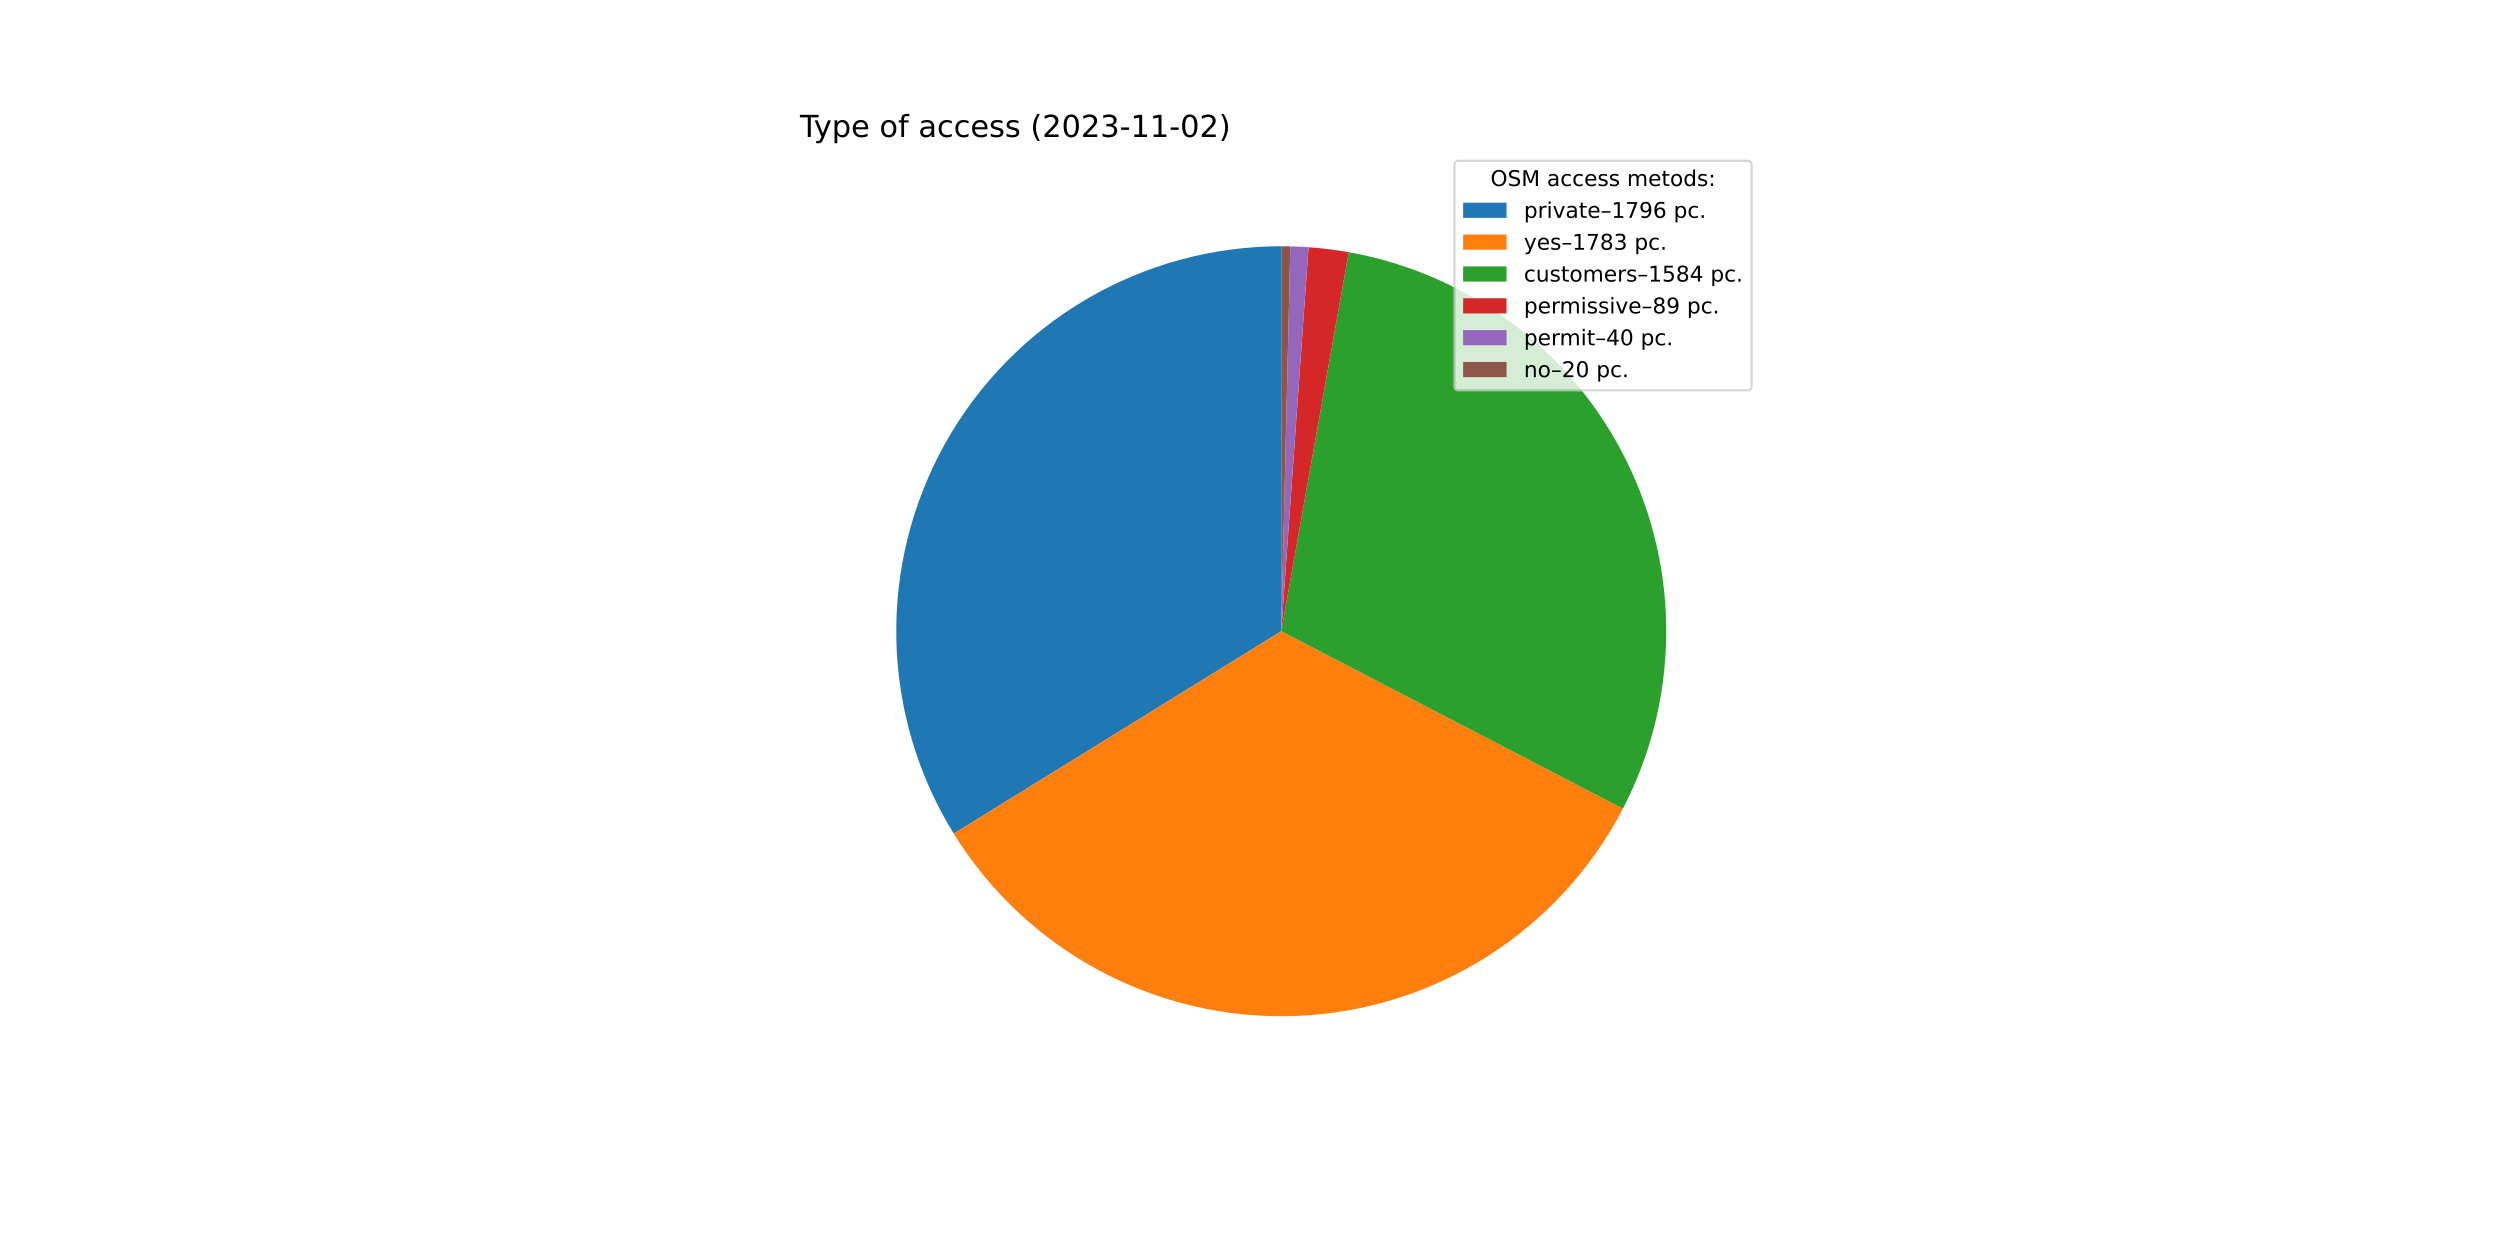
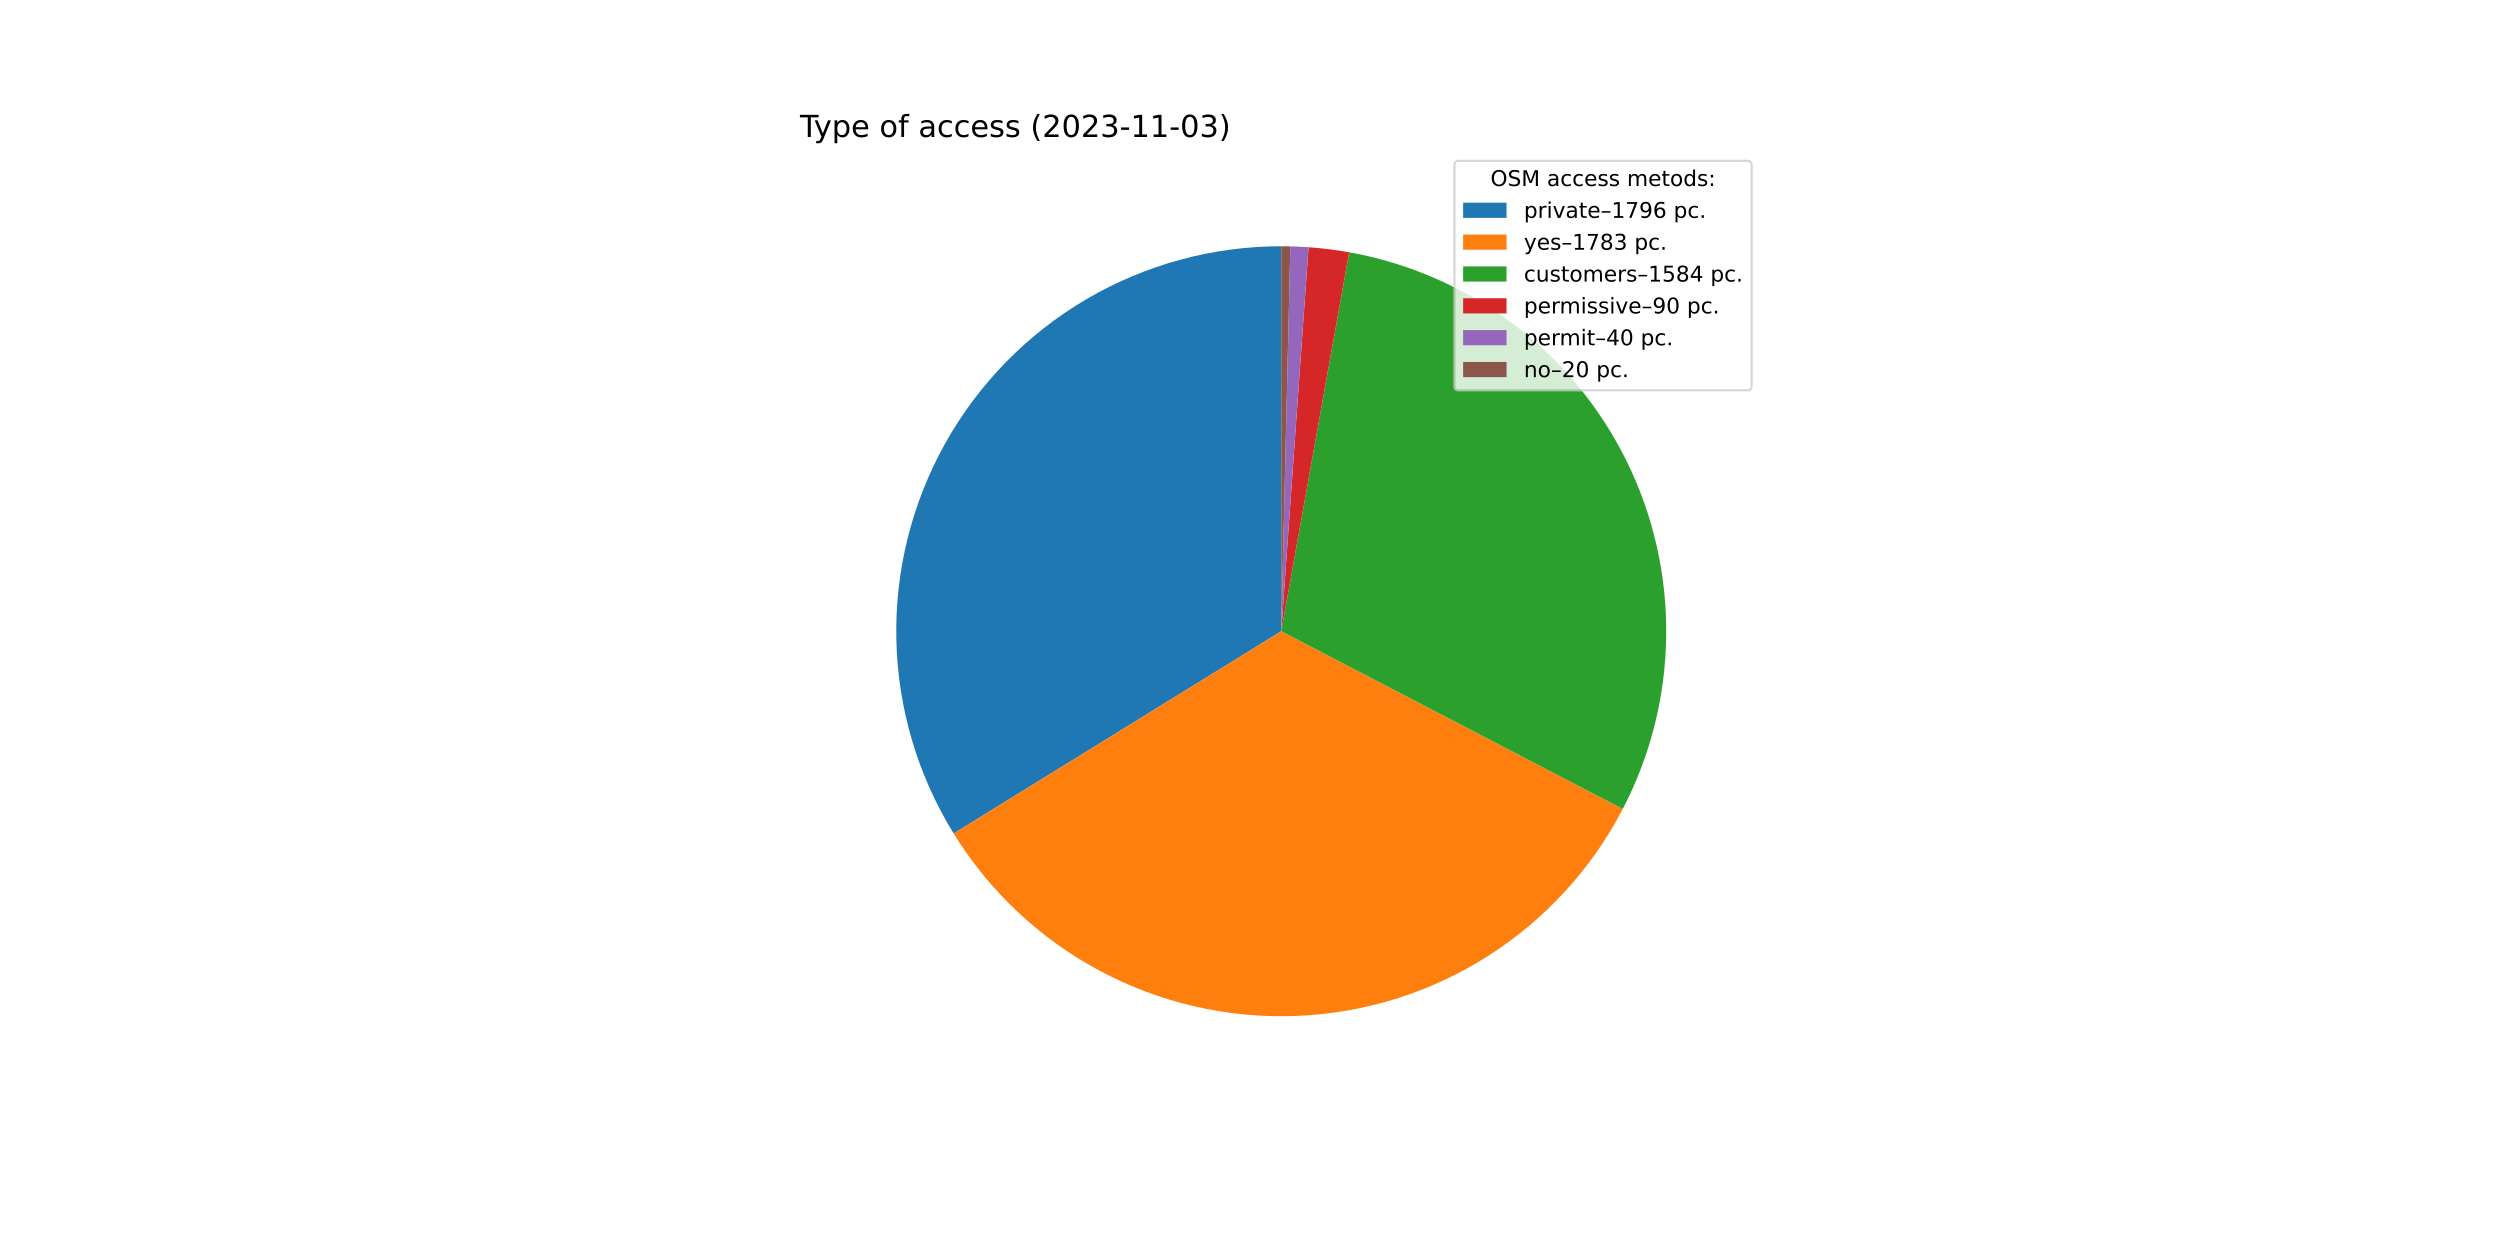
<svg xmlns="http://www.w3.org/2000/svg" xmlns:xlink="http://www.w3.org/1999/xlink" width="1152pt" height="576pt" viewBox="0 0 1152 576" version="1.1">
  <defs>
    <style type="text/css">*{stroke-linejoin: round; stroke-linecap: butt}</style>
  </defs>
  <g id="figure_1">
    <g id="patch_1">
      <path d="M 0 576  L 1152 576  L 1152 0  L 0 0  z " style="fill: #ffffff" />
    </g>
    <g id="axes_1">
      <g id="patch_2">
-         <path d="M 590.4 113.472  C 558.81 113.472 527.786 121.91 500.548 137.909  C 473.309 153.908 450.832 176.897 435.448 204.488  C 420.065 232.079 412.327 263.285 413.037 294.867  C 413.747 326.449 422.879 357.275 439.487 384.147  L 590.4 290.88  L 590.4 113.472  z " style="fill: #1f77b4" />
+         <path d="M 590.4 113.472  C 558.816 113.472 527.798 121.906 500.563 137.9  C 473.328 153.894 450.852 176.874 435.466 204.457  C 420.08 232.04 412.335 263.237 413.036 294.813  C 413.736 326.39 422.856 357.213 439.449 384.087  L 590.4 290.88  L 590.4 113.472  z " style="fill: #1f77b4" />
      </g>
      <g id="patch_3">
-         <path d="M 439.487 384.147  C 455.973 410.823 479.24 432.656 506.909 447.414  C 534.578 462.172 565.672 469.333 597.009 468.165  C 628.345 466.997 658.819 457.541 685.313 440.764  C 711.806 423.987 733.384 400.482 747.838 372.653  L 590.4 290.88  L 439.487 384.147  z " style="fill: #ff7f0e" />
+         <path d="M 439.449 384.087  C 455.922 410.764 479.175 432.604 506.831 447.372  C 534.487 462.141 565.571 469.318 596.902 468.169  C 628.234 467.02 658.708 457.585 685.208 440.83  C 711.708 424.075 733.299 400.59 747.773 372.779  L 590.4 290.88  L 439.449 384.087  z " style="fill: #ff7f0e" />
      </g>
      <g id="patch_4">
-         <path d="M 747.838 372.653  C 760.664 347.96 767.502 320.592 767.798 292.769  C 768.094 264.945 761.84 237.438 749.543 212.477  C 737.246 187.517 719.248 165.796 697.007 149.075  C 674.765 132.355 648.899 121.099 621.505 116.22  L 590.4 290.88  L 747.838 372.653  z " style="fill: #2ca02c" />
+         <path d="M 747.773 372.779  C 760.616 348.1 767.475 320.744 767.796 292.926  C 768.117 265.107 761.89 237.6 749.62 212.632  C 737.349 187.664 719.376 165.929 697.157 149.188  C 674.938 132.447 649.089 121.165 621.706 116.256  L 590.4 290.88  L 747.773 372.779  z " style="fill: #2ca02c" />
      </g>
      <g id="patch_5">
-         <path d="M 621.505 116.22  C 618.44 115.674 615.362 115.209 612.273 114.826  C 609.184 114.442 606.085 114.139 602.98 113.919  L 590.4 290.88  L 621.505 116.22  z " style="fill: #d62728" />
+         <path d="M 621.706 116.256  C 618.608 115.701 615.496 115.228 612.373 114.838  C 609.25 114.448 606.117 114.142 602.978 113.918  L 590.4 290.88  L 621.706 116.256  z " style="fill: #d62728" />
      </g>
      <g id="patch_6">
-         <path d="M 602.98 113.919  C 601.585 113.819 600.188 113.737 598.791 113.671  C 597.393 113.604 595.995 113.555 594.596 113.522  L 590.4 290.88  L 602.98 113.919  z " style="fill: #9467bd" />
+         <path d="M 602.978 113.918  C 601.582 113.819 600.186 113.737 598.789 113.67  C 597.392 113.604 595.994 113.555 594.596 113.522  L 590.4 290.88  L 602.978 113.918  z " style="fill: #9467bd" />
      </g>
      <g id="patch_7">
-         <path d="M 594.596 113.522  C 593.897 113.505 593.198 113.493 592.498 113.484  C 591.799 113.476 591.099 113.472 590.4 113.472  L 590.4 290.88  L 594.596 113.522  z " style="fill: #8c564b" />
+         <path d="M 594.596 113.522  C 593.897 113.505 593.197 113.493 592.498 113.484  C 591.799 113.476 591.099 113.472 590.4 113.472  L 590.4 290.88  L 594.596 113.522  z " style="fill: #8c564b" />
      </g>
      <g id="matplotlib.axis_1" />
      <g id="matplotlib.axis_2" />
      <g id="text_1">
        <g transform="translate(368.64 63.12)scale(0.14 -0.14)">
          <defs>
            <path id="DejaVuSans-54" d="M -19 4666  L 3928 4666  L 3928 4134  L 2272 4134  L 2272 0  L 1638 0  L 1638 4134  L -19 4134  L -19 4666  z " transform="scale(0.015625)" />
            <path id="DejaVuSans-79" d="M 2059 -325  Q 1816 -950 1584 -1140  Q 1353 -1331 966 -1331  L 506 -1331  L 506 -850  L 844 -850  Q 1081 -850 1212 -737  Q 1344 -625 1503 -206  L 1606 56  L 191 3500  L 800 3500  L 1894 763  L 2988 3500  L 3597 3500  L 2059 -325  z " transform="scale(0.015625)" />
            <path id="DejaVuSans-70" d="M 1159 525  L 1159 -1331  L 581 -1331  L 581 3500  L 1159 3500  L 1159 2969  Q 1341 3281 1617 3432  Q 1894 3584 2278 3584  Q 2916 3584 3314 3078  Q 3713 2572 3713 1747  Q 3713 922 3314 415  Q 2916 -91 2278 -91  Q 1894 -91 1617 61  Q 1341 213 1159 525  z M 3116 1747  Q 3116 2381 2855 2742  Q 2594 3103 2138 3103  Q 1681 3103 1420 2742  Q 1159 2381 1159 1747  Q 1159 1113 1420 752  Q 1681 391 2138 391  Q 2594 391 2855 752  Q 3116 1113 3116 1747  z " transform="scale(0.015625)" />
            <path id="DejaVuSans-65" d="M 3597 1894  L 3597 1613  L 953 1613  Q 991 1019 1311 708  Q 1631 397 2203 397  Q 2534 397 2845 478  Q 3156 559 3463 722  L 3463 178  Q 3153 47 2828 -22  Q 2503 -91 2169 -91  Q 1331 -91 842 396  Q 353 884 353 1716  Q 353 2575 817 3079  Q 1281 3584 2069 3584  Q 2775 3584 3186 3129  Q 3597 2675 3597 1894  z M 3022 2063  Q 3016 2534 2758 2815  Q 2500 3097 2075 3097  Q 1594 3097 1305 2825  Q 1016 2553 972 2059  L 3022 2063  z " transform="scale(0.015625)" />
            <path id="DejaVuSans-20" transform="scale(0.015625)" />
            <path id="DejaVuSans-6f" d="M 1959 3097  Q 1497 3097 1228 2736  Q 959 2375 959 1747  Q 959 1119 1226 758  Q 1494 397 1959 397  Q 2419 397 2687 759  Q 2956 1122 2956 1747  Q 2956 2369 2687 2733  Q 2419 3097 1959 3097  z M 1959 3584  Q 2709 3584 3137 3096  Q 3566 2609 3566 1747  Q 3566 888 3137 398  Q 2709 -91 1959 -91  Q 1206 -91 779 398  Q 353 888 353 1747  Q 353 2609 779 3096  Q 1206 3584 1959 3584  z " transform="scale(0.015625)" />
            <path id="DejaVuSans-66" d="M 2375 4863  L 2375 4384  L 1825 4384  Q 1516 4384 1395 4259  Q 1275 4134 1275 3809  L 1275 3500  L 2222 3500  L 2222 3053  L 1275 3053  L 1275 0  L 697 0  L 697 3053  L 147 3053  L 147 3500  L 697 3500  L 697 3744  Q 697 4328 969 4595  Q 1241 4863 1831 4863  L 2375 4863  z " transform="scale(0.015625)" />
            <path id="DejaVuSans-61" d="M 2194 1759  Q 1497 1759 1228 1600  Q 959 1441 959 1056  Q 959 750 1161 570  Q 1363 391 1709 391  Q 2188 391 2477 730  Q 2766 1069 2766 1631  L 2766 1759  L 2194 1759  z M 3341 1997  L 3341 0  L 2766 0  L 2766 531  Q 2569 213 2275 61  Q 1981 -91 1556 -91  Q 1019 -91 701 211  Q 384 513 384 1019  Q 384 1609 779 1909  Q 1175 2209 1959 2209  L 2766 2209  L 2766 2266  Q 2766 2663 2505 2880  Q 2244 3097 1772 3097  Q 1472 3097 1187 3025  Q 903 2953 641 2809  L 641 3341  Q 956 3463 1253 3523  Q 1550 3584 1831 3584  Q 2591 3584 2966 3190  Q 3341 2797 3341 1997  z " transform="scale(0.015625)" />
            <path id="DejaVuSans-63" d="M 3122 3366  L 3122 2828  Q 2878 2963 2633 3030  Q 2388 3097 2138 3097  Q 1578 3097 1268 2742  Q 959 2388 959 1747  Q 959 1106 1268 751  Q 1578 397 2138 397  Q 2388 397 2633 464  Q 2878 531 3122 666  L 3122 134  Q 2881 22 2623 -34  Q 2366 -91 2075 -91  Q 1284 -91 818 406  Q 353 903 353 1747  Q 353 2603 823 3093  Q 1294 3584 2113 3584  Q 2378 3584 2631 3529  Q 2884 3475 3122 3366  z " transform="scale(0.015625)" />
            <path id="DejaVuSans-73" d="M 2834 3397  L 2834 2853  Q 2591 2978 2328 3040  Q 2066 3103 1784 3103  Q 1356 3103 1142 2972  Q 928 2841 928 2578  Q 928 2378 1081 2264  Q 1234 2150 1697 2047  L 1894 2003  Q 2506 1872 2764 1633  Q 3022 1394 3022 966  Q 3022 478 2636 193  Q 2250 -91 1575 -91  Q 1294 -91 989 -36  Q 684 19 347 128  L 347 722  Q 666 556 975 473  Q 1284 391 1588 391  Q 1994 391 2212 530  Q 2431 669 2431 922  Q 2431 1156 2273 1281  Q 2116 1406 1581 1522  L 1381 1569  Q 847 1681 609 1914  Q 372 2147 372 2553  Q 372 3047 722 3315  Q 1072 3584 1716 3584  Q 2034 3584 2315 3537  Q 2597 3491 2834 3397  z " transform="scale(0.015625)" />
            <path id="DejaVuSans-28" d="M 1984 4856  Q 1566 4138 1362 3434  Q 1159 2731 1159 2009  Q 1159 1288 1364 580  Q 1569 -128 1984 -844  L 1484 -844  Q 1016 -109 783 600  Q 550 1309 550 2009  Q 550 2706 781 3412  Q 1013 4119 1484 4856  L 1984 4856  z " transform="scale(0.015625)" />
            <path id="DejaVuSans-32" d="M 1228 531  L 3431 531  L 3431 0  L 469 0  L 469 531  Q 828 903 1448 1529  Q 2069 2156 2228 2338  Q 2531 2678 2651 2914  Q 2772 3150 2772 3378  Q 2772 3750 2511 3984  Q 2250 4219 1831 4219  Q 1534 4219 1204 4116  Q 875 4013 500 3803  L 500 4441  Q 881 4594 1212 4672  Q 1544 4750 1819 4750  Q 2544 4750 2975 4387  Q 3406 4025 3406 3419  Q 3406 3131 3298 2873  Q 3191 2616 2906 2266  Q 2828 2175 2409 1742  Q 1991 1309 1228 531  z " transform="scale(0.015625)" />
            <path id="DejaVuSans-30" d="M 2034 4250  Q 1547 4250 1301 3770  Q 1056 3291 1056 2328  Q 1056 1369 1301 889  Q 1547 409 2034 409  Q 2525 409 2770 889  Q 3016 1369 3016 2328  Q 3016 3291 2770 3770  Q 2525 4250 2034 4250  z M 2034 4750  Q 2819 4750 3233 4129  Q 3647 3509 3647 2328  Q 3647 1150 3233 529  Q 2819 -91 2034 -91  Q 1250 -91 836 529  Q 422 1150 422 2328  Q 422 3509 836 4129  Q 1250 4750 2034 4750  z " transform="scale(0.015625)" />
            <path id="DejaVuSans-33" d="M 2597 2516  Q 3050 2419 3304 2112  Q 3559 1806 3559 1356  Q 3559 666 3084 287  Q 2609 -91 1734 -91  Q 1441 -91 1130 -33  Q 819 25 488 141  L 488 750  Q 750 597 1062 519  Q 1375 441 1716 441  Q 2309 441 2620 675  Q 2931 909 2931 1356  Q 2931 1769 2642 2001  Q 2353 2234 1838 2234  L 1294 2234  L 1294 2753  L 1863 2753  Q 2328 2753 2575 2939  Q 2822 3125 2822 3475  Q 2822 3834 2567 4026  Q 2313 4219 1838 4219  Q 1578 4219 1281 4162  Q 984 4106 628 3988  L 628 4550  Q 988 4650 1302 4700  Q 1616 4750 1894 4750  Q 2613 4750 3031 4423  Q 3450 4097 3450 3541  Q 3450 3153 3228 2886  Q 3006 2619 2597 2516  z " transform="scale(0.015625)" />
            <path id="DejaVuSans-2d" d="M 313 2009  L 1997 2009  L 1997 1497  L 313 1497  L 313 2009  z " transform="scale(0.015625)" />
            <path id="DejaVuSans-31" d="M 794 531  L 1825 531  L 1825 4091  L 703 3866  L 703 4441  L 1819 4666  L 2450 4666  L 2450 531  L 3481 531  L 3481 0  L 794 0  L 794 531  z " transform="scale(0.015625)" />
            <path id="DejaVuSans-29" d="M 513 4856  L 1013 4856  Q 1481 4119 1714 3412  Q 1947 2706 1947 2009  Q 1947 1309 1714 600  Q 1481 -109 1013 -844  L 513 -844  Q 928 -128 1133 580  Q 1338 1288 1338 2009  Q 1338 2731 1133 3434  Q 928 4138 513 4856  z " transform="scale(0.015625)" />
          </defs>
          <use xlink:href="#DejaVuSans-54" />
          <use xlink:href="#DejaVuSans-79" x="45.459" />
          <use xlink:href="#DejaVuSans-70" x="104.639" />
          <use xlink:href="#DejaVuSans-65" x="168.115" />
          <use xlink:href="#DejaVuSans-20" x="229.639" />
          <use xlink:href="#DejaVuSans-6f" x="261.426" />
          <use xlink:href="#DejaVuSans-66" x="322.607" />
          <use xlink:href="#DejaVuSans-20" x="357.812" />
          <use xlink:href="#DejaVuSans-61" x="389.6" />
          <use xlink:href="#DejaVuSans-63" x="450.879" />
          <use xlink:href="#DejaVuSans-63" x="505.859" />
          <use xlink:href="#DejaVuSans-65" x="560.84" />
          <use xlink:href="#DejaVuSans-73" x="622.363" />
          <use xlink:href="#DejaVuSans-73" x="674.463" />
          <use xlink:href="#DejaVuSans-20" x="726.562" />
          <use xlink:href="#DejaVuSans-28" x="758.35" />
          <use xlink:href="#DejaVuSans-32" x="797.363" />
          <use xlink:href="#DejaVuSans-30" x="860.986" />
          <use xlink:href="#DejaVuSans-32" x="924.609" />
          <use xlink:href="#DejaVuSans-33" x="988.232" />
          <use xlink:href="#DejaVuSans-2d" x="1051.855" />
          <use xlink:href="#DejaVuSans-31" x="1087.939" />
          <use xlink:href="#DejaVuSans-31" x="1151.562" />
          <use xlink:href="#DejaVuSans-2d" x="1215.186" />
          <use xlink:href="#DejaVuSans-30" x="1251.27" />
-           <use xlink:href="#DejaVuSans-32" x="1314.893" />
+           <use xlink:href="#DejaVuSans-33" x="1314.893" />
          <use xlink:href="#DejaVuSans-29" x="1378.516" />
        </g>
      </g>
      <g id="legend_1">
        <g id="patch_8">
          <path d="M 672.208 179.867  L 805.16 179.867  Q 807.16 179.867 807.16 177.867  L 807.16 76.12  Q 807.16 74.12 805.16 74.12  L 672.208 74.12  Q 670.208 74.12 670.208 76.12  L 670.208 177.867  Q 670.208 179.867 672.208 179.867  z " style="fill: #ffffff; opacity: 0.8; stroke: #cccccc; stroke-linejoin: miter" />
        </g>
        <g id="text_2">
          <g transform="translate(686.8038 85.71844)scale(0.1 -0.1)">
            <defs>
              <path id="DejaVuSans-4f" d="M 2522 4238  Q 1834 4238 1429 3725  Q 1025 3213 1025 2328  Q 1025 1447 1429 934  Q 1834 422 2522 422  Q 3209 422 3611 934  Q 4013 1447 4013 2328  Q 4013 3213 3611 3725  Q 3209 4238 2522 4238  z M 2522 4750  Q 3503 4750 4090 4092  Q 4678 3434 4678 2328  Q 4678 1225 4090 567  Q 3503 -91 2522 -91  Q 1538 -91 948 565  Q 359 1222 359 2328  Q 359 3434 948 4092  Q 1538 4750 2522 4750  z " transform="scale(0.015625)" />
              <path id="DejaVuSans-53" d="M 3425 4513  L 3425 3897  Q 3066 4069 2747 4153  Q 2428 4238 2131 4238  Q 1616 4238 1336 4038  Q 1056 3838 1056 3469  Q 1056 3159 1242 3001  Q 1428 2844 1947 2747  L 2328 2669  Q 3034 2534 3370 2195  Q 3706 1856 3706 1288  Q 3706 609 3251 259  Q 2797 -91 1919 -91  Q 1588 -91 1214 -16  Q 841 59 441 206  L 441 856  Q 825 641 1194 531  Q 1563 422 1919 422  Q 2459 422 2753 634  Q 3047 847 3047 1241  Q 3047 1584 2836 1778  Q 2625 1972 2144 2069  L 1759 2144  Q 1053 2284 737 2584  Q 422 2884 422 3419  Q 422 4038 858 4394  Q 1294 4750 2059 4750  Q 2388 4750 2728 4690  Q 3069 4631 3425 4513  z " transform="scale(0.015625)" />
              <path id="DejaVuSans-4d" d="M 628 4666  L 1569 4666  L 2759 1491  L 3956 4666  L 4897 4666  L 4897 0  L 4281 0  L 4281 4097  L 3078 897  L 2444 897  L 1241 4097  L 1241 0  L 628 0  L 628 4666  z " transform="scale(0.015625)" />
              <path id="DejaVuSans-6d" d="M 3328 2828  Q 3544 3216 3844 3400  Q 4144 3584 4550 3584  Q 5097 3584 5394 3201  Q 5691 2819 5691 2113  L 5691 0  L 5113 0  L 5113 2094  Q 5113 2597 4934 2840  Q 4756 3084 4391 3084  Q 3944 3084 3684 2787  Q 3425 2491 3425 1978  L 3425 0  L 2847 0  L 2847 2094  Q 2847 2600 2669 2842  Q 2491 3084 2119 3084  Q 1678 3084 1418 2786  Q 1159 2488 1159 1978  L 1159 0  L 581 0  L 581 3500  L 1159 3500  L 1159 2956  Q 1356 3278 1631 3431  Q 1906 3584 2284 3584  Q 2666 3584 2933 3390  Q 3200 3197 3328 2828  z " transform="scale(0.015625)" />
              <path id="DejaVuSans-74" d="M 1172 4494  L 1172 3500  L 2356 3500  L 2356 3053  L 1172 3053  L 1172 1153  Q 1172 725 1289 603  Q 1406 481 1766 481  L 2356 481  L 2356 0  L 1766 0  Q 1100 0 847 248  Q 594 497 594 1153  L 594 3053  L 172 3053  L 172 3500  L 594 3500  L 594 4494  L 1172 4494  z " transform="scale(0.015625)" />
              <path id="DejaVuSans-64" d="M 2906 2969  L 2906 4863  L 3481 4863  L 3481 0  L 2906 0  L 2906 525  Q 2725 213 2448 61  Q 2172 -91 1784 -91  Q 1150 -91 751 415  Q 353 922 353 1747  Q 353 2572 751 3078  Q 1150 3584 1784 3584  Q 2172 3584 2448 3432  Q 2725 3281 2906 2969  z M 947 1747  Q 947 1113 1208 752  Q 1469 391 1925 391  Q 2381 391 2643 752  Q 2906 1113 2906 1747  Q 2906 2381 2643 2742  Q 2381 3103 1925 3103  Q 1469 3103 1208 2742  Q 947 2381 947 1747  z " transform="scale(0.015625)" />
              <path id="DejaVuSans-3a" d="M 750 794  L 1409 794  L 1409 0  L 750 0  L 750 794  z M 750 3309  L 1409 3309  L 1409 2516  L 750 2516  L 750 3309  z " transform="scale(0.015625)" />
            </defs>
            <use xlink:href="#DejaVuSans-4f" />
            <use xlink:href="#DejaVuSans-53" x="78.711" />
            <use xlink:href="#DejaVuSans-4d" x="142.188" />
            <use xlink:href="#DejaVuSans-20" x="228.467" />
            <use xlink:href="#DejaVuSans-61" x="260.254" />
            <use xlink:href="#DejaVuSans-63" x="321.533" />
            <use xlink:href="#DejaVuSans-63" x="376.514" />
            <use xlink:href="#DejaVuSans-65" x="431.494" />
            <use xlink:href="#DejaVuSans-73" x="493.018" />
            <use xlink:href="#DejaVuSans-73" x="545.117" />
            <use xlink:href="#DejaVuSans-20" x="597.217" />
            <use xlink:href="#DejaVuSans-6d" x="629.004" />
            <use xlink:href="#DejaVuSans-65" x="726.416" />
            <use xlink:href="#DejaVuSans-74" x="787.939" />
            <use xlink:href="#DejaVuSans-6f" x="827.148" />
            <use xlink:href="#DejaVuSans-64" x="888.33" />
            <use xlink:href="#DejaVuSans-73" x="951.807" />
            <use xlink:href="#DejaVuSans-3a" x="1003.906" />
          </g>
        </g>
        <g id="patch_9">
          <path d="M 674.208 100.397  L 694.208 100.397  L 694.208 93.397  L 674.208 93.397  z " style="fill: #1f77b4" />
        </g>
        <g id="text_3">
          <g transform="translate(702.2084 100.3966)scale(0.1 -0.1)">
            <defs>
              <path id="DejaVuSans-72" d="M 2631 2963  Q 2534 3019 2420 3045  Q 2306 3072 2169 3072  Q 1681 3072 1420 2755  Q 1159 2438 1159 1844  L 1159 0  L 581 0  L 581 3500  L 1159 3500  L 1159 2956  Q 1341 3275 1631 3429  Q 1922 3584 2338 3584  Q 2397 3584 2469 3576  Q 2541 3569 2628 3553  L 2631 2963  z " transform="scale(0.015625)" />
              <path id="DejaVuSans-69" d="M 603 3500  L 1178 3500  L 1178 0  L 603 0  L 603 3500  z M 603 4863  L 1178 4863  L 1178 4134  L 603 4134  L 603 4863  z " transform="scale(0.015625)" />
              <path id="DejaVuSans-76" d="M 191 3500  L 800 3500  L 1894 563  L 2988 3500  L 3597 3500  L 2284 0  L 1503 0  L 191 3500  z " transform="scale(0.015625)" />
              <path id="DejaVuSans-2013" d="M 313 1978  L 2888 1978  L 2888 1528  L 313 1528  L 313 1978  z " transform="scale(0.015625)" />
              <path id="DejaVuSans-37" d="M 525 4666  L 3525 4666  L 3525 4397  L 1831 0  L 1172 0  L 2766 4134  L 525 4134  L 525 4666  z " transform="scale(0.015625)" />
              <path id="DejaVuSans-39" d="M 703 97  L 703 672  Q 941 559 1184 500  Q 1428 441 1663 441  Q 2288 441 2617 861  Q 2947 1281 2994 2138  Q 2813 1869 2534 1725  Q 2256 1581 1919 1581  Q 1219 1581 811 2004  Q 403 2428 403 3163  Q 403 3881 828 4315  Q 1253 4750 1959 4750  Q 2769 4750 3195 4129  Q 3622 3509 3622 2328  Q 3622 1225 3098 567  Q 2575 -91 1691 -91  Q 1453 -91 1209 -44  Q 966 3 703 97  z M 1959 2075  Q 2384 2075 2632 2365  Q 2881 2656 2881 3163  Q 2881 3666 2632 3958  Q 2384 4250 1959 4250  Q 1534 4250 1286 3958  Q 1038 3666 1038 3163  Q 1038 2656 1286 2365  Q 1534 2075 1959 2075  z " transform="scale(0.015625)" />
              <path id="DejaVuSans-36" d="M 2113 2584  Q 1688 2584 1439 2293  Q 1191 2003 1191 1497  Q 1191 994 1439 701  Q 1688 409 2113 409  Q 2538 409 2786 701  Q 3034 994 3034 1497  Q 3034 2003 2786 2293  Q 2538 2584 2113 2584  z M 3366 4563  L 3366 3988  Q 3128 4100 2886 4159  Q 2644 4219 2406 4219  Q 1781 4219 1451 3797  Q 1122 3375 1075 2522  Q 1259 2794 1537 2939  Q 1816 3084 2150 3084  Q 2853 3084 3261 2657  Q 3669 2231 3669 1497  Q 3669 778 3244 343  Q 2819 -91 2113 -91  Q 1303 -91 875 529  Q 447 1150 447 2328  Q 447 3434 972 4092  Q 1497 4750 2381 4750  Q 2619 4750 2861 4703  Q 3103 4656 3366 4563  z " transform="scale(0.015625)" />
              <path id="DejaVuSans-2e" d="M 684 794  L 1344 794  L 1344 0  L 684 0  L 684 794  z " transform="scale(0.015625)" />
            </defs>
            <use xlink:href="#DejaVuSans-70" />
            <use xlink:href="#DejaVuSans-72" x="63.477" />
            <use xlink:href="#DejaVuSans-69" x="104.59" />
            <use xlink:href="#DejaVuSans-76" x="132.373" />
            <use xlink:href="#DejaVuSans-61" x="191.553" />
            <use xlink:href="#DejaVuSans-74" x="252.832" />
            <use xlink:href="#DejaVuSans-65" x="292.041" />
            <use xlink:href="#DejaVuSans-2013" x="353.564" />
            <use xlink:href="#DejaVuSans-31" x="403.564" />
            <use xlink:href="#DejaVuSans-37" x="467.188" />
            <use xlink:href="#DejaVuSans-39" x="530.811" />
            <use xlink:href="#DejaVuSans-36" x="594.434" />
            <use xlink:href="#DejaVuSans-20" x="658.057" />
            <use xlink:href="#DejaVuSans-70" x="689.844" />
            <use xlink:href="#DejaVuSans-63" x="753.32" />
            <use xlink:href="#DejaVuSans-2e" x="808.301" />
          </g>
        </g>
        <g id="patch_10">
          <path d="M 674.208 115.075  L 694.208 115.075  L 694.208 108.075  L 674.208 108.075  z " style="fill: #ff7f0e" />
        </g>
        <g id="text_4">
          <g transform="translate(702.2084 115.0747)scale(0.1 -0.1)">
            <defs>
              <path id="DejaVuSans-38" d="M 2034 2216  Q 1584 2216 1326 1975  Q 1069 1734 1069 1313  Q 1069 891 1326 650  Q 1584 409 2034 409  Q 2484 409 2743 651  Q 3003 894 3003 1313  Q 3003 1734 2745 1975  Q 2488 2216 2034 2216  z M 1403 2484  Q 997 2584 770 2862  Q 544 3141 544 3541  Q 544 4100 942 4425  Q 1341 4750 2034 4750  Q 2731 4750 3128 4425  Q 3525 4100 3525 3541  Q 3525 3141 3298 2862  Q 3072 2584 2669 2484  Q 3125 2378 3379 2068  Q 3634 1759 3634 1313  Q 3634 634 3220 271  Q 2806 -91 2034 -91  Q 1263 -91 848 271  Q 434 634 434 1313  Q 434 1759 690 2068  Q 947 2378 1403 2484  z M 1172 3481  Q 1172 3119 1398 2916  Q 1625 2713 2034 2713  Q 2441 2713 2670 2916  Q 2900 3119 2900 3481  Q 2900 3844 2670 4047  Q 2441 4250 2034 4250  Q 1625 4250 1398 4047  Q 1172 3844 1172 3481  z " transform="scale(0.015625)" />
            </defs>
            <use xlink:href="#DejaVuSans-79" />
            <use xlink:href="#DejaVuSans-65" x="59.18" />
            <use xlink:href="#DejaVuSans-73" x="120.703" />
            <use xlink:href="#DejaVuSans-2013" x="172.803" />
            <use xlink:href="#DejaVuSans-31" x="222.803" />
            <use xlink:href="#DejaVuSans-37" x="286.426" />
            <use xlink:href="#DejaVuSans-38" x="350.049" />
            <use xlink:href="#DejaVuSans-33" x="413.672" />
            <use xlink:href="#DejaVuSans-20" x="477.295" />
            <use xlink:href="#DejaVuSans-70" x="509.082" />
            <use xlink:href="#DejaVuSans-63" x="572.559" />
            <use xlink:href="#DejaVuSans-2e" x="627.539" />
          </g>
        </g>
        <g id="patch_11">
          <path d="M 674.208 129.753  L 694.208 129.753  L 694.208 122.753  L 674.208 122.753  z " style="fill: #2ca02c" />
        </g>
        <g id="text_5">
          <g transform="translate(702.2084 129.7528)scale(0.1 -0.1)">
            <defs>
              <path id="DejaVuSans-75" d="M 544 1381  L 544 3500  L 1119 3500  L 1119 1403  Q 1119 906 1312 657  Q 1506 409 1894 409  Q 2359 409 2629 706  Q 2900 1003 2900 1516  L 2900 3500  L 3475 3500  L 3475 0  L 2900 0  L 2900 538  Q 2691 219 2414 64  Q 2138 -91 1772 -91  Q 1169 -91 856 284  Q 544 659 544 1381  z M 1991 3584  L 1991 3584  z " transform="scale(0.015625)" />
              <path id="DejaVuSans-35" d="M 691 4666  L 3169 4666  L 3169 4134  L 1269 4134  L 1269 2991  Q 1406 3038 1543 3061  Q 1681 3084 1819 3084  Q 2600 3084 3056 2656  Q 3513 2228 3513 1497  Q 3513 744 3044 326  Q 2575 -91 1722 -91  Q 1428 -91 1123 -41  Q 819 9 494 109  L 494 744  Q 775 591 1075 516  Q 1375 441 1709 441  Q 2250 441 2565 725  Q 2881 1009 2881 1497  Q 2881 1984 2565 2268  Q 2250 2553 1709 2553  Q 1456 2553 1204 2497  Q 953 2441 691 2322  L 691 4666  z " transform="scale(0.015625)" />
              <path id="DejaVuSans-34" d="M 2419 4116  L 825 1625  L 2419 1625  L 2419 4116  z M 2253 4666  L 3047 4666  L 3047 1625  L 3713 1625  L 3713 1100  L 3047 1100  L 3047 0  L 2419 0  L 2419 1100  L 313 1100  L 313 1709  L 2253 4666  z " transform="scale(0.015625)" />
            </defs>
            <use xlink:href="#DejaVuSans-63" />
            <use xlink:href="#DejaVuSans-75" x="54.98" />
            <use xlink:href="#DejaVuSans-73" x="118.359" />
            <use xlink:href="#DejaVuSans-74" x="170.459" />
            <use xlink:href="#DejaVuSans-6f" x="209.668" />
            <use xlink:href="#DejaVuSans-6d" x="270.85" />
            <use xlink:href="#DejaVuSans-65" x="368.262" />
            <use xlink:href="#DejaVuSans-72" x="429.785" />
            <use xlink:href="#DejaVuSans-73" x="470.898" />
            <use xlink:href="#DejaVuSans-2013" x="522.998" />
            <use xlink:href="#DejaVuSans-31" x="572.998" />
            <use xlink:href="#DejaVuSans-35" x="636.621" />
            <use xlink:href="#DejaVuSans-38" x="700.244" />
            <use xlink:href="#DejaVuSans-34" x="763.867" />
            <use xlink:href="#DejaVuSans-20" x="827.49" />
            <use xlink:href="#DejaVuSans-70" x="859.277" />
            <use xlink:href="#DejaVuSans-63" x="922.754" />
            <use xlink:href="#DejaVuSans-2e" x="977.734" />
          </g>
        </g>
        <g id="patch_12">
          <path d="M 674.208 144.431  L 694.208 144.431  L 694.208 137.431  L 674.208 137.431  z " style="fill: #d62728" />
        </g>
        <g id="text_6">
          <g transform="translate(702.2084 144.4309)scale(0.1 -0.1)">
            <use xlink:href="#DejaVuSans-70" />
            <use xlink:href="#DejaVuSans-65" x="63.477" />
            <use xlink:href="#DejaVuSans-72" x="125" />
            <use xlink:href="#DejaVuSans-6d" x="164.363" />
            <use xlink:href="#DejaVuSans-69" x="261.775" />
            <use xlink:href="#DejaVuSans-73" x="289.559" />
            <use xlink:href="#DejaVuSans-73" x="341.658" />
            <use xlink:href="#DejaVuSans-69" x="393.758" />
            <use xlink:href="#DejaVuSans-76" x="421.541" />
            <use xlink:href="#DejaVuSans-65" x="480.721" />
            <use xlink:href="#DejaVuSans-2013" x="542.244" />
-             <use xlink:href="#DejaVuSans-38" x="592.244" />
-             <use xlink:href="#DejaVuSans-39" x="655.867" />
+             <use xlink:href="#DejaVuSans-39" x="592.244" />
+             <use xlink:href="#DejaVuSans-30" x="655.867" />
            <use xlink:href="#DejaVuSans-20" x="719.49" />
            <use xlink:href="#DejaVuSans-70" x="751.277" />
            <use xlink:href="#DejaVuSans-63" x="814.754" />
            <use xlink:href="#DejaVuSans-2e" x="869.734" />
          </g>
        </g>
        <g id="patch_13">
          <path d="M 674.208 159.109  L 694.208 159.109  L 694.208 152.109  L 674.208 152.109  z " style="fill: #9467bd" />
        </g>
        <g id="text_7">
          <g transform="translate(702.2084 159.1091)scale(0.1 -0.1)">
            <use xlink:href="#DejaVuSans-70" />
            <use xlink:href="#DejaVuSans-65" x="63.477" />
            <use xlink:href="#DejaVuSans-72" x="125" />
            <use xlink:href="#DejaVuSans-6d" x="164.363" />
            <use xlink:href="#DejaVuSans-69" x="261.775" />
            <use xlink:href="#DejaVuSans-74" x="289.559" />
            <use xlink:href="#DejaVuSans-2013" x="328.768" />
            <use xlink:href="#DejaVuSans-34" x="378.768" />
            <use xlink:href="#DejaVuSans-30" x="442.391" />
            <use xlink:href="#DejaVuSans-20" x="506.014" />
            <use xlink:href="#DejaVuSans-70" x="537.801" />
            <use xlink:href="#DejaVuSans-63" x="601.277" />
            <use xlink:href="#DejaVuSans-2e" x="656.258" />
          </g>
        </g>
        <g id="patch_14">
          <path d="M 674.208 173.787  L 694.208 173.787  L 694.208 166.787  L 674.208 166.787  z " style="fill: #8c564b" />
        </g>
        <g id="text_8">
          <g transform="translate(702.2084 173.7872)scale(0.1 -0.1)">
            <defs>
              <path id="DejaVuSans-6e" d="M 3513 2113  L 3513 0  L 2938 0  L 2938 2094  Q 2938 2591 2744 2837  Q 2550 3084 2163 3084  Q 1697 3084 1428 2787  Q 1159 2491 1159 1978  L 1159 0  L 581 0  L 581 3500  L 1159 3500  L 1159 2956  Q 1366 3272 1645 3428  Q 1925 3584 2291 3584  Q 2894 3584 3203 3211  Q 3513 2838 3513 2113  z " transform="scale(0.015625)" />
            </defs>
            <use xlink:href="#DejaVuSans-6e" />
            <use xlink:href="#DejaVuSans-6f" x="63.379" />
            <use xlink:href="#DejaVuSans-2013" x="124.561" />
            <use xlink:href="#DejaVuSans-32" x="174.561" />
            <use xlink:href="#DejaVuSans-30" x="238.184" />
            <use xlink:href="#DejaVuSans-20" x="301.807" />
            <use xlink:href="#DejaVuSans-70" x="333.594" />
            <use xlink:href="#DejaVuSans-63" x="397.07" />
            <use xlink:href="#DejaVuSans-2e" x="452.051" />
          </g>
        </g>
      </g>
    </g>
  </g>
</svg>
